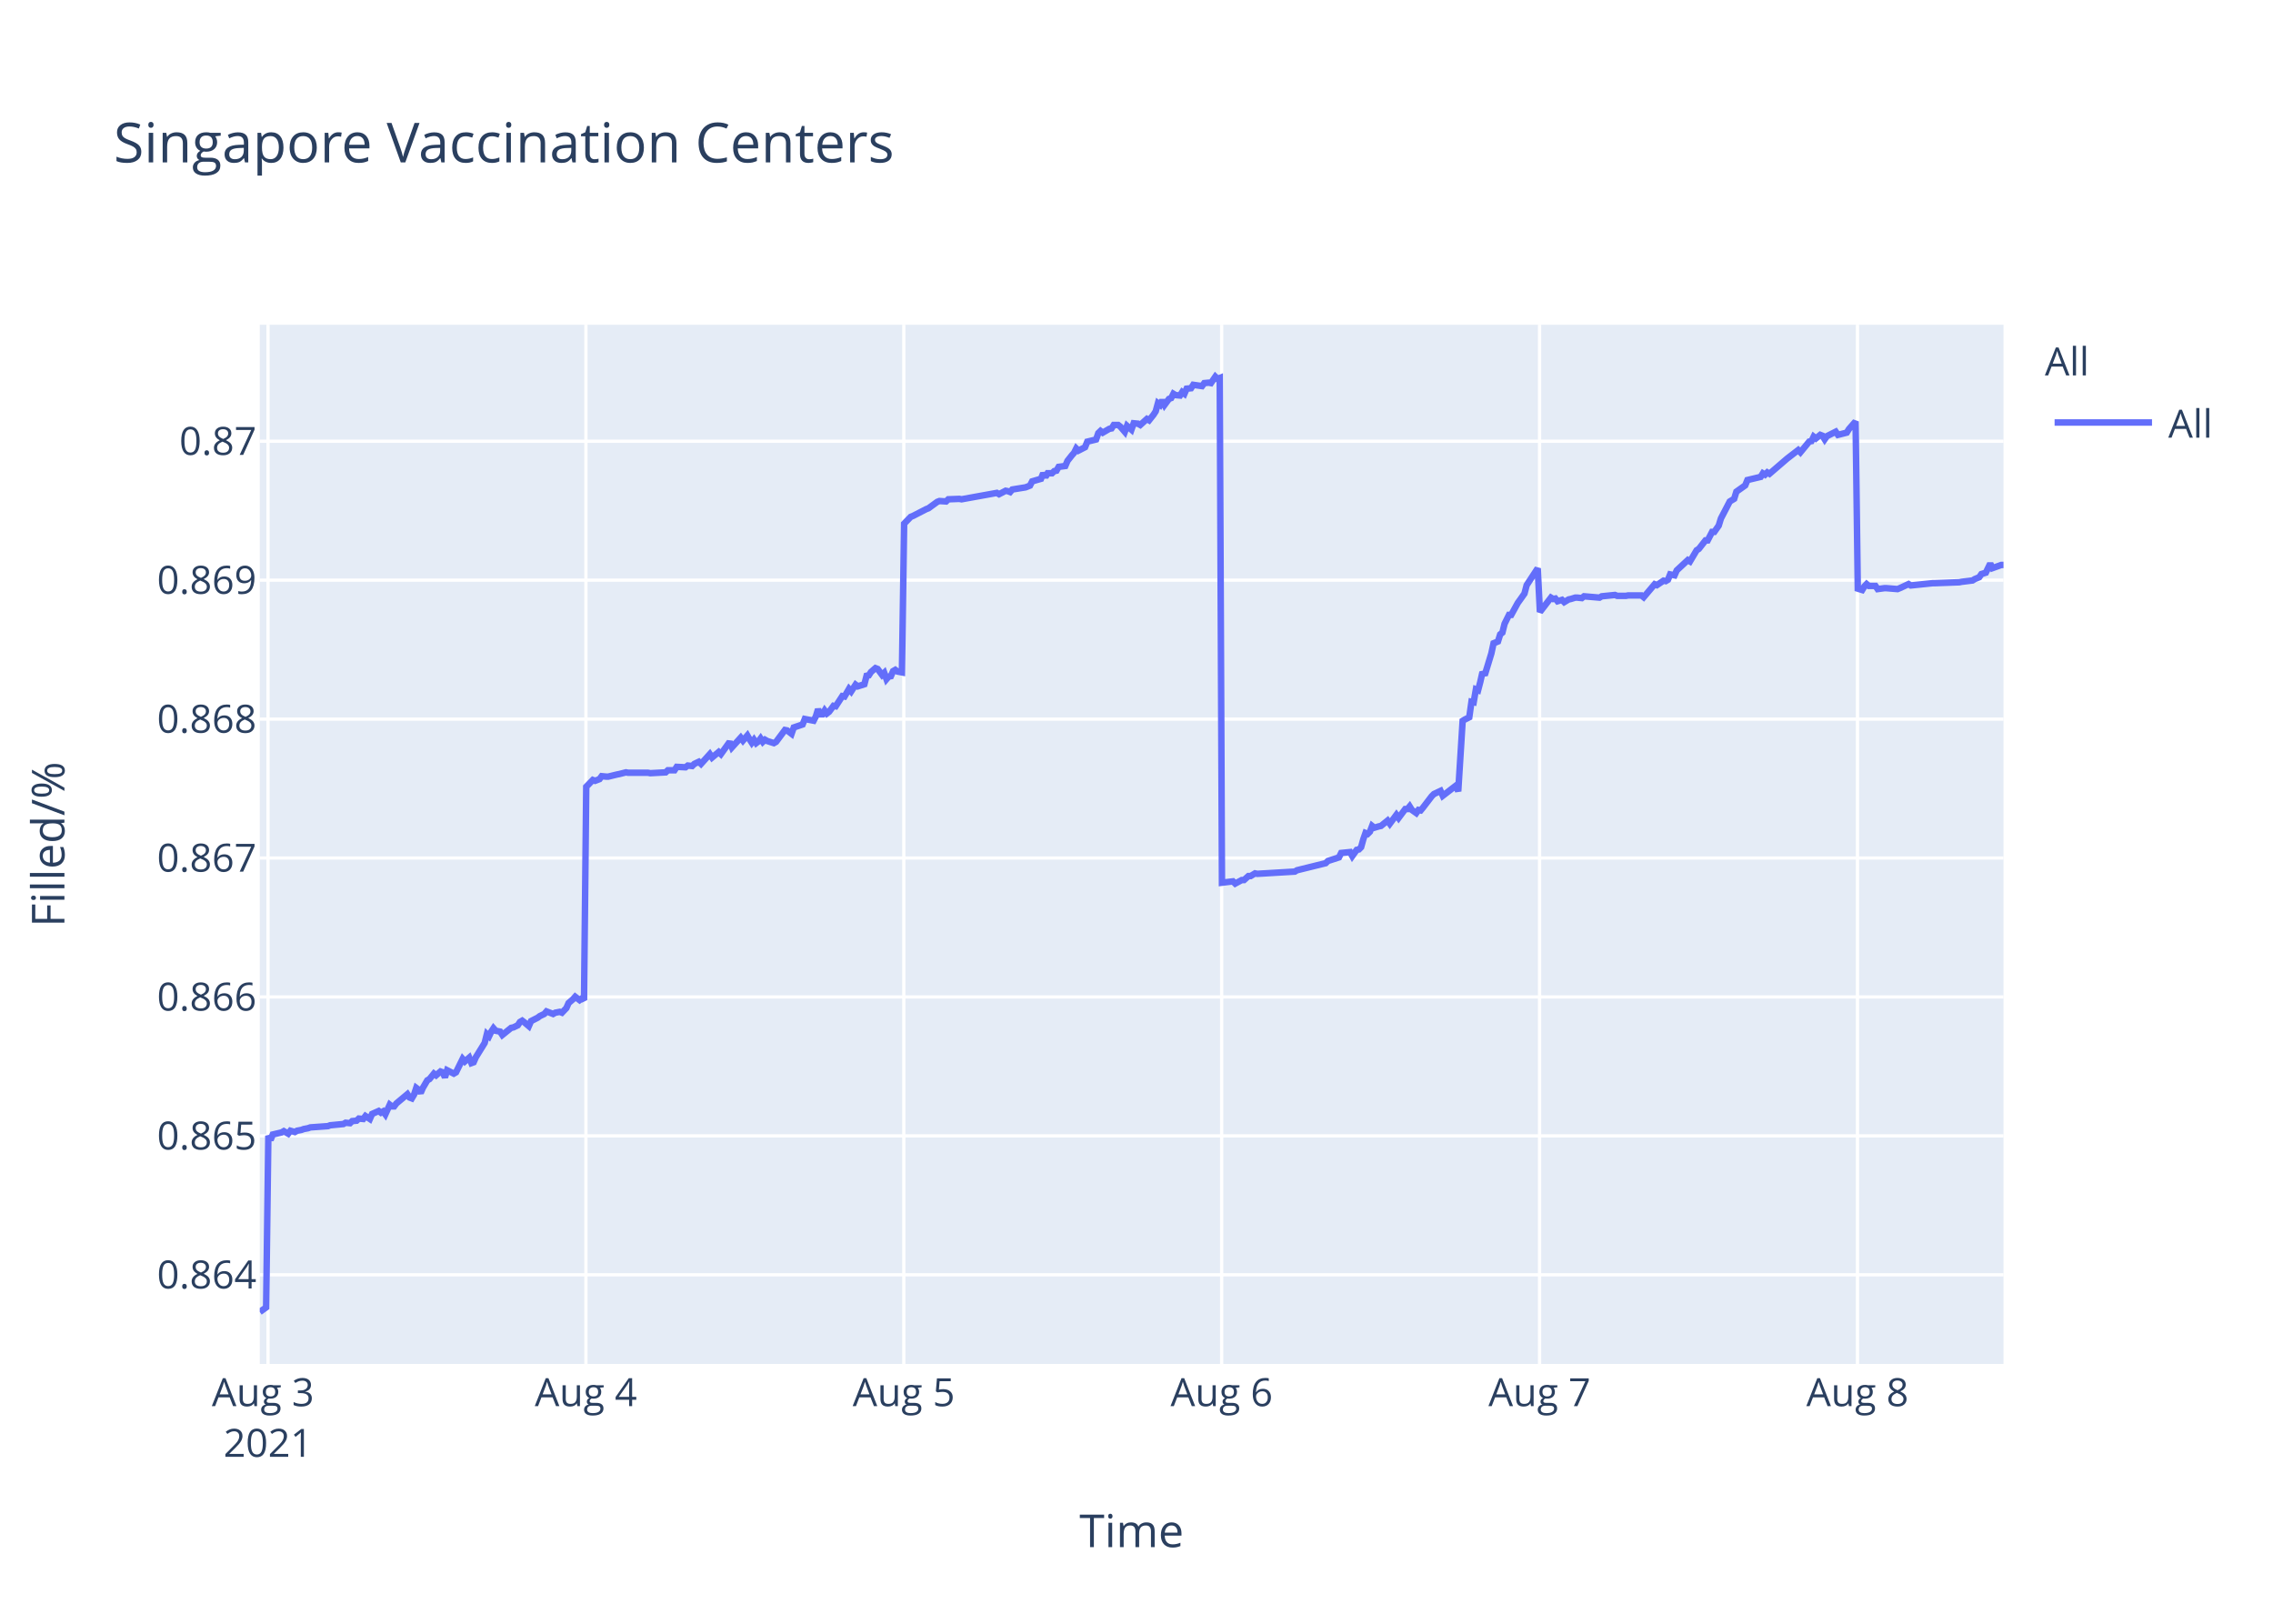
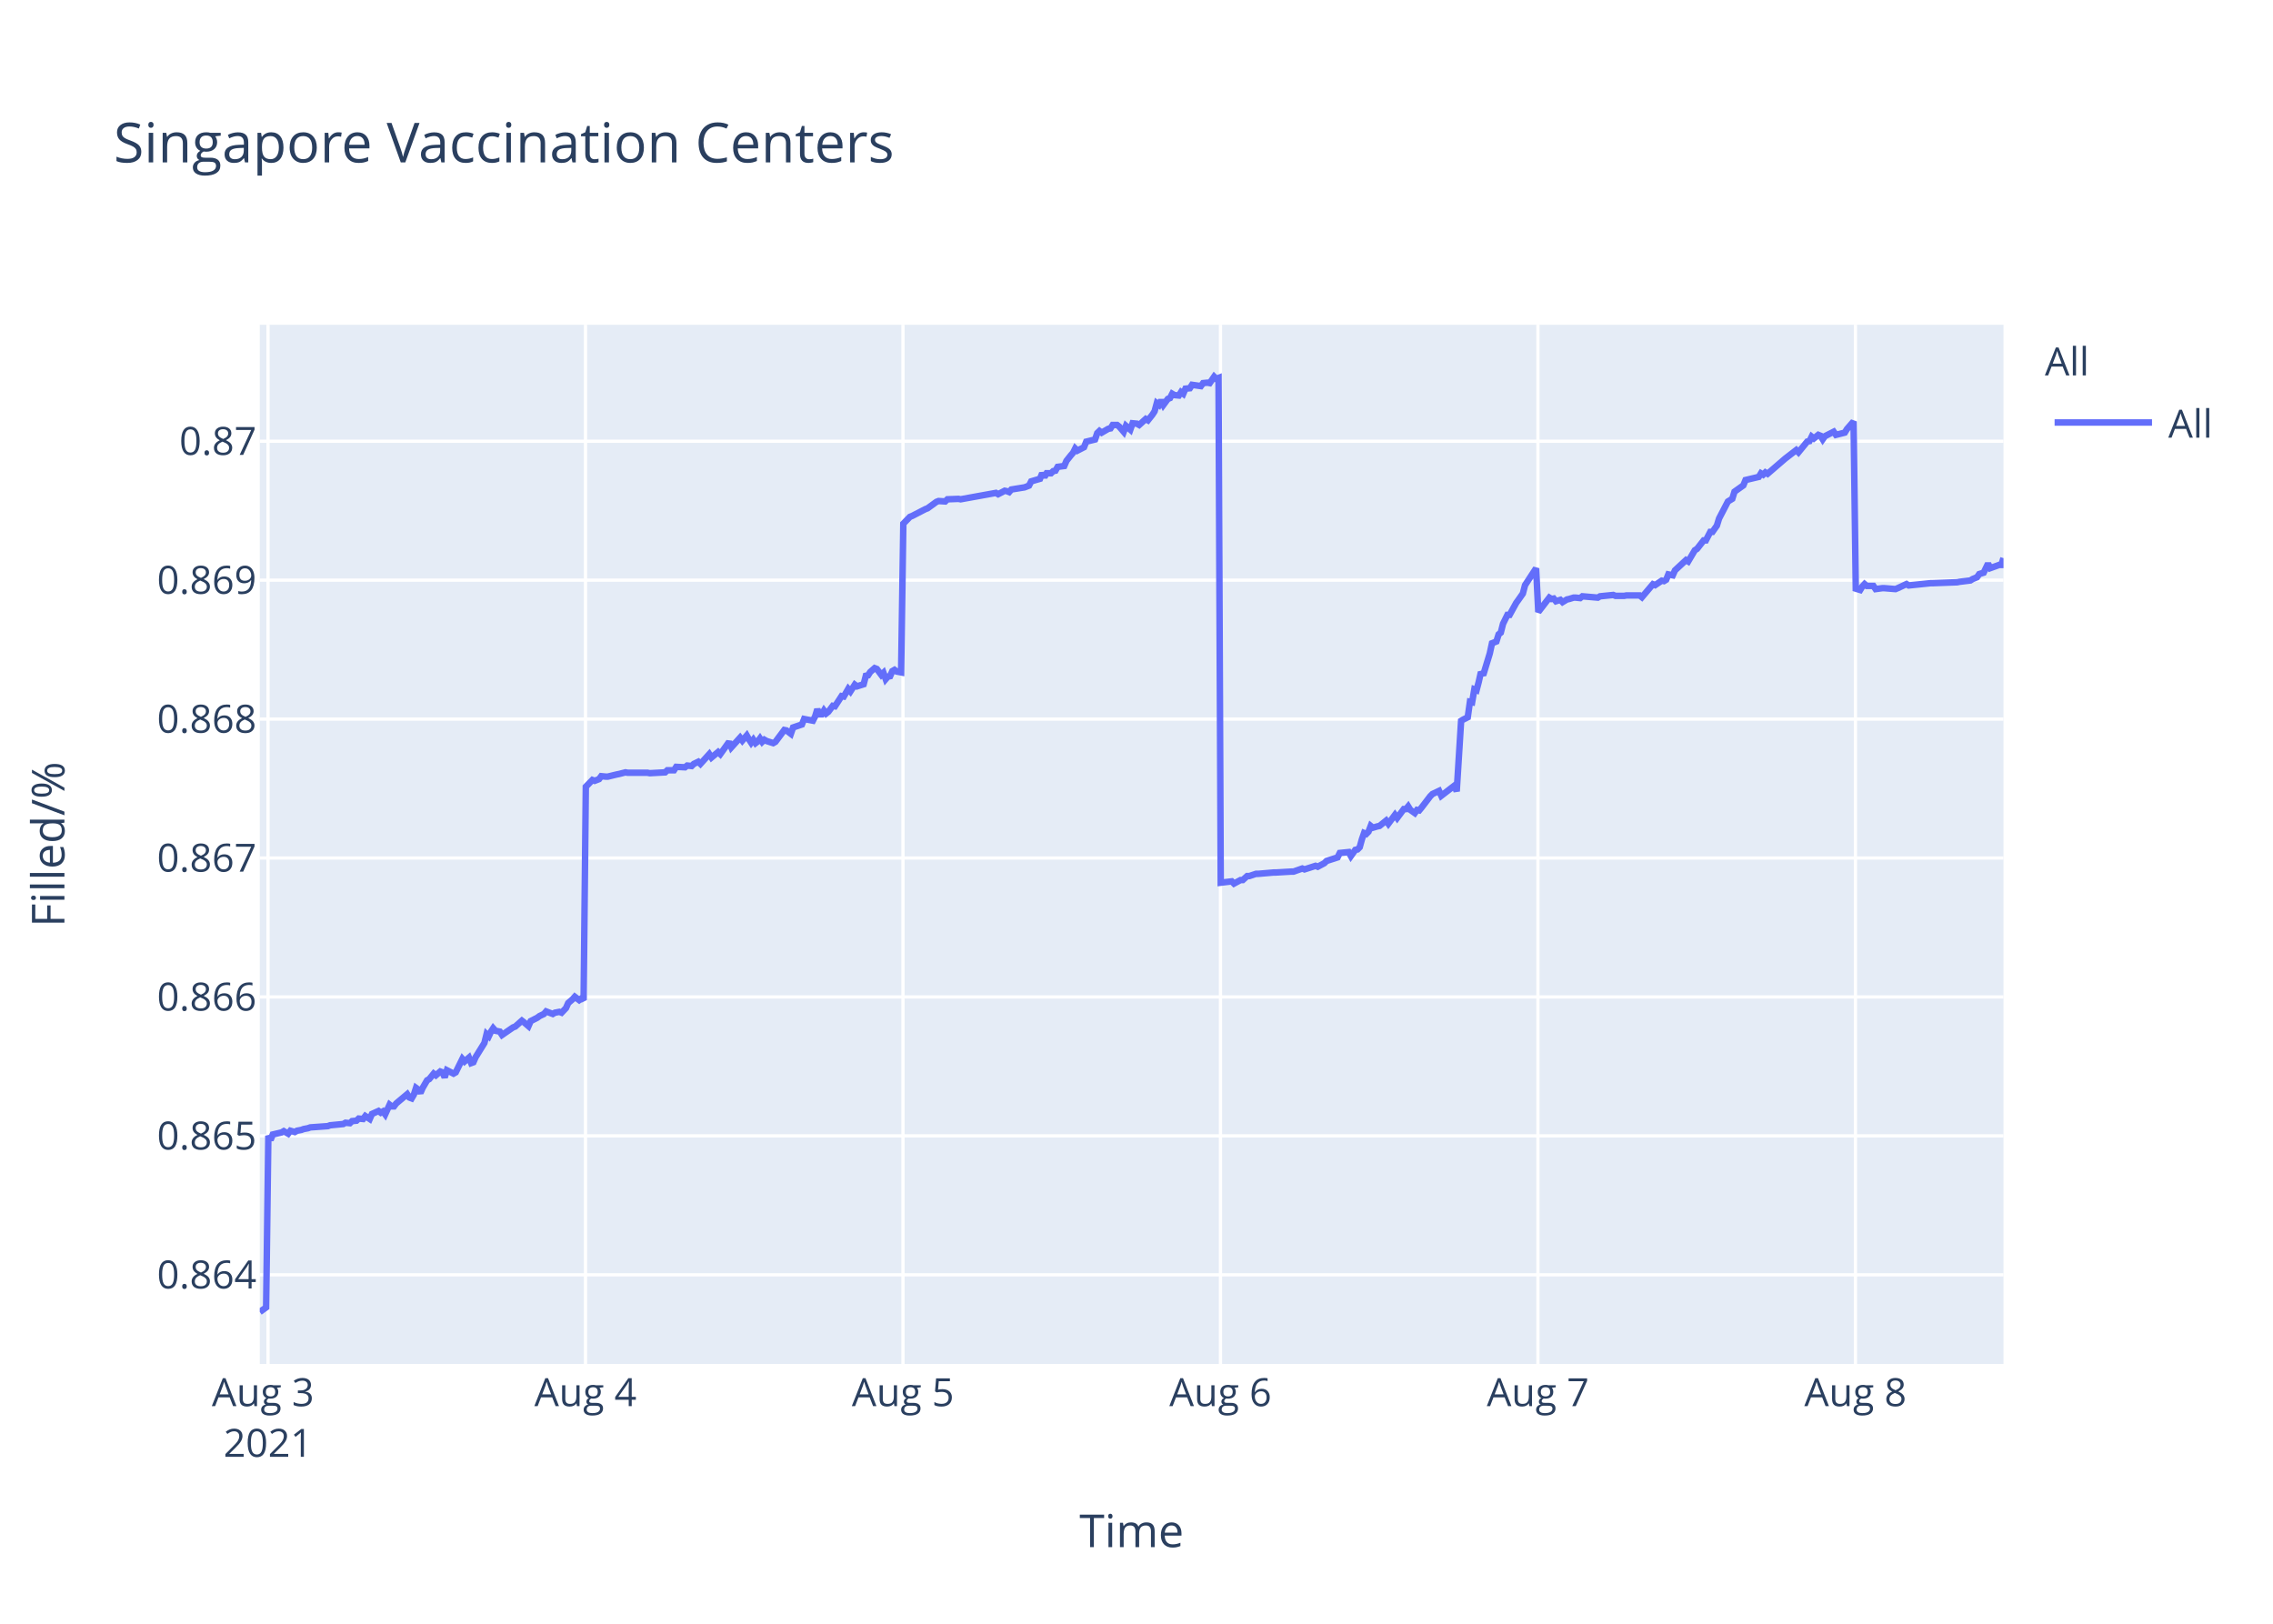
<svg xmlns="http://www.w3.org/2000/svg" class="main-svg" width="700" height="500" style="" viewBox="0 0 700 500">
  <rect x="0" y="0" width="700" height="500" style="fill: rgb(255, 255, 255); fill-opacity: 1;" />
-   <defs id="defs-64466e">
+   <defs id="defs-d47236">
    <g class="clips">
-       <clipPath id="clip64466exyplot" class="plotclip">
+       <clipPath id="clipd47236xyplot" class="plotclip">
        <rect width="537" height="320" />
      </clipPath>
-       <clipPath class="axesclip" id="clip64466ex">
+       <clipPath class="axesclip" id="clipd47236x">
        <rect x="80" y="0" width="537" height="500" />
      </clipPath>
-       <clipPath class="axesclip" id="clip64466ey">
+       <clipPath class="axesclip" id="clipd47236y">
        <rect x="0" y="100" width="700" height="320" />
      </clipPath>
-       <clipPath class="axesclip" id="clip64466exy">
+       <clipPath class="axesclip" id="clipd47236xy">
        <rect x="80" y="100" width="537" height="320" />
      </clipPath>
    </g>
    <g class="gradients" />
  </defs>
  <g class="bglayer">
    <rect class="bg" x="80" y="100" width="537" height="320" style="fill: rgb(229, 236, 246); fill-opacity: 1; stroke-width: 0;" />
  </g>
  <g class="layer-below">
    <g class="imagelayer" />
    <g class="shapelayer" />
  </g>
  <g class="cartesianlayer">
    <g class="subplot xy">
      <g class="layer-subplot">
        <g class="shapelayer" />
        <g class="imagelayer" />
      </g>
      <g class="gridlayer">
        <g class="x">
          <path class="xgrid crisp" transform="translate(82.54,0)" d="M0,100v320" style="stroke: rgb(255, 255, 255); stroke-opacity: 1; stroke-width: 1px;" />
-           <path class="xgrid crisp" transform="translate(180.44,0)" d="M0,100v320" style="stroke: rgb(255, 255, 255); stroke-opacity: 1; stroke-width: 1px;" />
-           <path class="xgrid crisp" transform="translate(278.34,0)" d="M0,100v320" style="stroke: rgb(255, 255, 255); stroke-opacity: 1; stroke-width: 1px;" />
-           <path class="xgrid crisp" transform="translate(376.23,0)" d="M0,100v320" style="stroke: rgb(255, 255, 255); stroke-opacity: 1; stroke-width: 1px;" />
-           <path class="xgrid crisp" transform="translate(474.13,0)" d="M0,100v320" style="stroke: rgb(255, 255, 255); stroke-opacity: 1; stroke-width: 1px;" />
-           <path class="xgrid crisp" transform="translate(572.03,0)" d="M0,100v320" style="stroke: rgb(255, 255, 255); stroke-opacity: 1; stroke-width: 1px;" />
+           <path class="xgrid crisp" transform="translate(180.31,0)" d="M0,100v320" style="stroke: rgb(255, 255, 255); stroke-opacity: 1; stroke-width: 1px;" />
+           <path class="xgrid crisp" transform="translate(278.08,0)" d="M0,100v320" style="stroke: rgb(255, 255, 255); stroke-opacity: 1; stroke-width: 1px;" />
+           <path class="xgrid crisp" transform="translate(375.86,0)" d="M0,100v320" style="stroke: rgb(255, 255, 255); stroke-opacity: 1; stroke-width: 1px;" />
+           <path class="xgrid crisp" transform="translate(473.63,0)" d="M0,100v320" style="stroke: rgb(255, 255, 255); stroke-opacity: 1; stroke-width: 1px;" />
+           <path class="xgrid crisp" transform="translate(571.41,0)" d="M0,100v320" style="stroke: rgb(255, 255, 255); stroke-opacity: 1; stroke-width: 1px;" />
        </g>
        <g class="y">
          <path class="ygrid crisp" transform="translate(0,392.55)" d="M80,0h537" style="stroke: rgb(255, 255, 255); stroke-opacity: 1; stroke-width: 1px;" />
          <path class="ygrid crisp" transform="translate(0,349.77)" d="M80,0h537" style="stroke: rgb(255, 255, 255); stroke-opacity: 1; stroke-width: 1px;" />
          <path class="ygrid crisp" transform="translate(0,306.99)" d="M80,0h537" style="stroke: rgb(255, 255, 255); stroke-opacity: 1; stroke-width: 1px;" />
          <path class="ygrid crisp" transform="translate(0,264.21)" d="M80,0h537" style="stroke: rgb(255, 255, 255); stroke-opacity: 1; stroke-width: 1px;" />
          <path class="ygrid crisp" transform="translate(0,221.43)" d="M80,0h537" style="stroke: rgb(255, 255, 255); stroke-opacity: 1; stroke-width: 1px;" />
          <path class="ygrid crisp" transform="translate(0,178.65)" d="M80,0h537" style="stroke: rgb(255, 255, 255); stroke-opacity: 1; stroke-width: 1px;" />
          <path class="ygrid crisp" transform="translate(0,135.87)" d="M80,0h537" style="stroke: rgb(255, 255, 255); stroke-opacity: 1; stroke-width: 1px;" />
        </g>
      </g>
      <g class="zerolinelayer" />
      <path class="xlines-below" />
      <path class="ylines-below" />
      <g class="overlines-below" />
      <g class="xaxislayer-below" />
      <g class="yaxislayer-below" />
      <g class="overaxes-below" />
-       <g class="plot" transform="translate(80,100)" clip-path="url('#clip64466exyplot')">
+       <g class="plot" transform="translate(80,100)" clip-path="url('#clipd47236xyplot')">
        <g class="scatterlayer mlayer">
-           <g class="trace scatter trace7c2d73" style="stroke-miterlimit: 2; opacity: 1;">
+           <g class="trace scatter tracefacac2" style="stroke-miterlimit: 2; opacity: 1;">
            <g class="fills" />
            <g class="errorbars" />
            <g class="lines">
-               <path class="js-line" d="M0,304L1.96,302.59L2.64,249.74L3.32,251.04L4,249.35L6.72,248.71L7.4,248.32L8.76,249.1L9.44,248.19L10.8,248.58L11.48,248.19L12.84,247.93L13.52,247.67L14.88,247.41L15.56,247.16L21,246.77L21.67,246.51L25.76,246.12L26.43,245.73L27.8,245.86L28.47,245.22L29.83,245.09L30.51,244.44L31.87,244.57L32.55,243.66L33.91,244.57L34.59,243.02L36.63,242.11L37.31,242.63L37.99,242.24L38.67,243.15L40.03,240.17L40.71,240.69L41.39,240.69L42.07,239.78L45.47,236.94L46.15,237.97L46.82,238.23L47.51,237.07L48.19,235L48.87,235.51L49.55,236.55L50.22,235L51.59,232.67L52.27,232.28L53.63,230.6L54.31,231.12L55.66,229.95L56.35,230.21L57.03,231.76L57.7,229.56L59.75,230.6L60.43,230.21L62.47,226.07L63.15,226.85L64.5,225.68L65.18,227.36L65.86,227.11L66.54,225.55L69.26,221.16L69.94,218.44L70.62,219.09L71.3,217.66L71.98,216.63L72.66,217.4L74.02,217.66L74.7,218.7L77.43,216.5L78.1,216.37L79.46,215.72L80.14,214.69L80.82,214.3L81.5,214.82L82.86,215.98L83.54,214.43L85.58,213.39L86.26,212.88L87.62,212.23L88.3,211.45L90.34,212.23L91.02,211.84L92.38,211.58L93.06,211.84L94.42,210.42L95.1,208.87L96.46,207.7L97.14,206.93L98.5,207.96L99.18,207.44L99.86,207.96L100.54,142.27L102.58,140.18L103.26,140.44L104.62,139.92L105.3,139.01L106.66,139.14L107.34,139.14L110.05,138.48L110.73,138.35L112.77,137.83L113.45,137.96L119.57,137.96L120.25,138.09L125.01,137.83L125.69,137.18L127.73,137.18L128.41,136.14L131.12,136.27L131.81,135.74L133.17,135.88L133.84,135.22L135.21,134.57L135.89,135.22L138.6,132.22L139.29,133.27L141.33,131.57L142.01,132.22L144.72,128.44L145.4,130.14L148.12,127.14L148.81,128.05L150.16,126.48L150.84,127.66L151.52,128.7L152.2,127.79L152.88,128.83L153.56,128.31L154.24,127.4L154.92,128.44L155.6,127.79L156.28,128.18L158.32,128.83L159,128.44L161.73,124.79L162.41,124.92L163.77,125.96L164.45,124.01L167.17,123.09L167.85,121.4L170.57,121.92L171.25,120.61L171.93,118.4L172.61,119.96L173.29,119.96L173.97,118.79L174.65,119.7L175.33,119.18L176.69,117.35L177.37,117.48L179.41,114.35L180.09,114.48L181.45,112.14L182.13,112.92L183.49,110.83L184.17,111.35L186.2,110.7L186.88,108.09L187.56,107.96L188.24,106.92L189.6,105.74L190.29,106L191.65,107.83L192.32,107.18L193.01,109.13L193.68,108.35L194.36,108.22L195.04,106.66L195.72,106.27L196.4,106.79L197.76,107.05L198.44,61.25L200.48,59.15L201.16,58.88L205.24,56.78L205.92,56.52L208.64,54.54L209.32,54.28L211.36,54.41L212.04,53.75L215.44,53.62L216.12,53.75L226.99,51.78L227.67,52.18L229.71,51.12L230.39,51.25L231.08,51.52L231.75,50.73L235.83,50.07L237.19,49.54L237.87,48.23L239.23,47.83L240.59,47.44L241.27,45.73L241.95,46.91L242.63,45.73L243.99,45.73L244.67,45.07L245.35,44.94L246.03,43.76L248.07,43.49L248.75,41.91L250.1,40.2L250.79,39.42L251.45,38.1L252.12,38.76L254.16,37.71L254.84,36L257.56,35.34L258.24,33.36L258.92,32.71L259.6,33.23L260.96,32.44L261.64,32.05L262.32,31.92L263,30.86L264.36,30.86L265.04,31.39L266.4,32.97L267.08,31.13L268.44,32.31L269.13,30.34L270.48,30.47L271.16,30.86L273.2,29.02L273.88,29.42L275.24,27.71L275.92,26.66L276.6,24.16L277.28,24.68L277.96,23.24L278.64,24.68L280,22.84L280.68,22.58L281.36,21.26L282.03,21.66L283.4,21.79L284.07,20.74L284.76,21.26L285.44,19.68L286.8,19.55L287.48,18.5L290.19,18.89L290.87,17.97L292.24,17.84L292.92,17.97L294.28,16L294.95,16.66L295.64,16.39L296.32,171.81L299.71,171.4L300.4,172.08L302.43,170.99L303.11,170.99L304.48,169.76L305.15,169.76L306.51,168.94L307.19,169.08L318.75,168.39L319.43,167.98L328.26,165.8L328.95,165.12L332.34,164.02L333.03,162.66L335.77,162.38L336.45,163.61L337.81,161.7L338.49,161.57L339.17,160.88L339.85,158.43L340.52,156.51L341.2,156.79L341.89,156.1L342.56,154.33L343.25,154.88L344.61,154.47L345.29,154.33L347.32,152.69L348.01,153.65L350.04,150.92L350.72,151.87L352.76,149.14L353.44,149.14L354.12,148.32L354.8,149.41L356.16,150.37L356.84,149.41L357.52,149.55L358.2,148.73L360.92,145.18L361.6,144.5L363.64,143.54L364.32,145.04L368.4,141.9L369.08,143.68L370.44,121.97L371.12,121.56L372.48,120.88L373.16,116.1L373.84,116.24L374.52,112.28L375.2,112.55L375.88,109.96L376.56,106.95L377.24,107.91L379.28,101.22L379.96,98.08L381.32,97.53L382,95.35L382.68,94.8L383.36,92.07L384.72,89.34L385.4,89.34L387.43,85.65L388.12,84.7L389.48,82.78L390.16,80.19L393.56,75L394.24,88.44L397.64,84.03L398.32,84.45L399,84.31L399.67,85.14L401.04,84.72L401.72,85.41L403.08,84.59L403.75,84.45L405.11,84.03L405.79,84.03L407.15,84.17L407.83,83.62L412.59,84.03L413.27,83.62L417.35,83.21L418.03,83.48L420.75,83.48L421.43,83.35L422.79,83.35L423.47,83.35L425.51,83.35L426.19,83.9L429.58,79.9L430.26,80.18L432.31,78.8L432.98,78.94L433.67,78.53L434.34,76.87L435.7,77.15L436.38,75.63L439.78,72.47L440.46,72.88L442.5,69.44L443.18,69.02L445.22,66.41L445.9,66.41L447.26,63.79L447.94,63.79L449.3,61.86L449.98,59.66L452.7,54.43L453.38,54.01L454.06,53.6L454.74,51.4L457.46,49.47L458.14,47.82L462.22,46.85L462.9,45.75L463.58,46.16L464.26,45.48L464.94,45.89L470.38,41.21L473.78,38.59L474.46,39.28L477.18,35.97L477.86,35.84L478.54,34.46L479.22,35.01L480.57,33.91L481.26,34.18L481.94,35.28L482.61,34.32L485.34,32.94L486.02,33.91L488.73,33.22L489.41,32.12L491.45,29.78L492.13,81.26L493.49,81.68L494.17,80.56L494.85,79.86L495.53,80.42L497.57,80.42L498.25,81.4L500.29,81.12L500.97,81.12L504.37,81.4L505.05,81.12L507.77,79.86L508.45,80.28L515.25,79.58L515.93,79.58L523.4,79.3L524.08,79.16L527.48,78.74L528.16,78.31L529.52,77.75L530.2,76.77L531.56,76.35L532.24,74.95L532.92,73.55L533.6,74.95L536.32,73.97L537,73.97" style="vector-effect: non-scaling-stroke; fill: none; stroke: rgb(99, 110, 250); stroke-opacity: 1; stroke-width: 2px; opacity: 1;" />
+               <path class="js-line" d="M0,304L1.96,302.59L2.64,249.74L3.32,251.04L4,249.35L6.71,248.71L7.39,248.32L8.75,249.1L9.43,248.19L10.78,248.58L11.46,248.19L12.82,247.93L13.5,247.67L14.86,247.41L15.54,247.16L20.97,246.77L21.65,246.51L25.72,246.12L26.4,245.73L27.76,245.86L28.44,245.22L29.79,245.09L30.47,244.44L31.83,244.57L32.51,243.66L33.87,244.57L34.55,243.02L36.58,242.11L37.26,242.63L37.94,242.24L38.62,243.15L39.98,240.17L40.66,240.69L41.34,240.69L42.02,239.78L45.41,236.94L46.09,237.97L46.77,238.23L47.45,237.07L48.12,235L48.81,235.51L49.48,236.55L50.16,235L51.52,232.67L52.2,232.28L53.56,230.6L54.24,231.12L55.59,229.95L56.27,230.21L56.95,231.76L57.63,229.56L59.67,230.6L60.35,230.21L62.39,226.07L63.07,226.85L64.42,225.68L65.1,227.36L65.78,227.11L66.46,225.55L69.18,221.16L69.85,218.44L70.54,219.09L71.21,217.66L71.89,216.63L72.57,217.4L73.93,217.66L74.61,218.7L78,216.37L78.68,216.11L80.72,214.3L81.4,214.82L82.75,215.98L83.43,214.43L85.47,213.39L86.15,212.88L87.51,212.23L88.19,211.45L90.22,212.23L90.9,211.84L92.26,211.58L92.94,211.84L94.3,210.42L94.98,208.87L96.34,207.7L97.02,206.93L98.37,207.96L99.05,207.44L99.73,207.96L100.41,142.27L102.45,140.18L103.13,140.44L104.48,139.92L105.16,139.01L106.52,139.14L107.2,139.14L109.92,138.48L110.59,138.35L112.63,137.83L113.31,137.96L119.42,137.96L120.1,138.09L124.85,137.83L125.53,137.18L127.57,137.18L128.25,136.14L130.96,136.27L131.64,135.74L133,135.88L133.68,135.22L135.04,134.57L135.71,135.22L138.43,132.22L139.11,133.27L141.15,131.57L141.83,132.22L144.54,128.44L145.22,130.14L147.93,127.14L148.62,128.05L149.97,126.48L150.65,127.66L151.33,128.7L152.01,127.79L152.69,128.83L153.37,128.31L154.04,127.4L154.72,128.44L155.4,127.79L156.08,128.18L158.12,128.83L158.8,128.44L161.53,124.79L162.2,124.92L163.56,125.96L164.24,124.01L166.96,123.09L167.64,121.4L170.35,121.92L171.03,120.61L171.71,118.4L172.39,119.96L173.07,119.96L173.75,118.79L174.43,119.7L175.1,119.18L176.47,117.35L177.14,117.48L179.18,114.35L179.86,114.48L181.22,112.14L181.9,112.92L183.25,110.83L183.93,111.35L185.97,110.7L186.65,108.09L187.33,107.96L188,106.92L189.36,105.74L190.04,106L191.41,107.83L192.08,107.18L192.77,109.13L193.44,108.35L194.12,108.22L194.8,106.66L195.48,106.27L196.16,106.79L197.51,107.05L198.19,61.25L200.23,59.15L200.91,58.88L204.98,56.78L205.66,56.52L208.38,54.54L209.05,54.28L211.09,54.41L211.77,53.75L215.17,53.62L215.84,53.75L226.71,51.78L227.39,52.18L229.42,51.12L230.1,51.25L230.78,51.52L231.46,50.73L235.53,50.07L236.89,49.54L237.57,48.23L238.92,47.83L240.28,47.44L240.96,45.73L241.64,46.91L242.32,45.73L243.68,45.73L244.36,45.07L245.04,44.94L245.72,43.76L247.75,43.49L248.43,41.91L249.79,40.2L250.47,39.42L251.13,38.1L251.8,38.76L253.84,37.71L254.52,36L257.24,35.34L257.91,33.36L258.59,32.71L259.27,33.23L260.63,32.44L261.31,32.05L261.99,31.92L262.67,30.86L264.03,30.86L264.7,31.39L266.06,32.97L266.75,31.13L268.1,32.31L268.79,30.34L270.14,30.47L270.82,30.86L272.85,29.02L273.53,29.42L274.89,27.71L275.57,26.66L276.25,24.16L276.93,24.68L277.61,23.24L278.29,24.68L279.65,22.84L280.32,22.58L281,21.26L281.68,21.66L283.04,21.79L283.71,20.74L284.4,21.26L285.08,19.68L286.43,19.55L287.11,18.5L289.83,18.89L290.51,17.97L291.87,17.84L292.55,17.97L293.91,16L294.58,16.66L295.26,16.39L295.94,171.81L299.34,171.4L300.02,172.08L302.05,170.99L302.73,170.99L304.09,169.76L304.77,169.76L306.8,169.08L307.48,169.08L312.24,168.67L312.92,168.67L317.67,168.39L318.35,168.39L321.06,167.44L321.74,167.71L325.14,166.62L325.81,166.89L327.85,165.8L328.53,165.12L331.92,164.02L332.6,162.66L335.34,162.38L336.02,163.61L337.38,161.7L338.06,161.57L338.74,160.88L339.42,158.43L340.09,156.51L340.77,156.79L341.45,156.1L342.13,154.33L342.81,154.88L344.17,154.47L344.85,154.33L346.88,152.69L347.56,153.65L349.6,150.92L350.28,151.87L352.32,149.14L353,149.14L353.67,148.32L354.35,149.41L355.71,150.37L356.39,149.41L357.07,149.55L357.75,148.73L360.47,145.18L361.15,144.5L363.18,143.54L363.86,145.04L367.93,141.9L368.61,143.68L369.97,121.97L370.65,121.56L372.01,120.88L372.69,116.1L373.36,116.24L374.04,112.28L374.72,112.55L375.4,109.96L376.08,106.95L376.76,107.91L378.8,101.22L379.48,98.08L380.84,97.53L381.52,95.35L382.19,94.8L382.88,92.07L384.23,89.34L384.91,89.34L386.94,85.65L387.63,84.7L388.98,82.78L389.66,80.19L393.06,75L393.74,88.44L397.14,84.03L397.81,84.45L398.49,84.31L399.17,85.14L400.53,84.72L401.21,85.41L402.57,84.59L403.24,84.45L404.6,84.03L405.28,84.03L406.64,84.17L407.32,83.62L412.07,84.03L412.75,83.62L416.83,83.21L417.5,83.48L420.21,83.48L420.89,83.35L422.25,83.35L422.93,83.35L424.97,83.35L425.65,83.9L429.04,79.9L429.72,80.18L431.76,78.8L432.44,78.94L433.12,78.53L433.79,76.87L435.15,77.15L435.83,75.63L439.23,72.47L439.9,72.88L441.94,69.44L442.62,69.02L444.66,66.41L445.34,66.41L446.7,63.79L447.37,63.79L448.73,61.86L449.41,59.66L452.13,54.43L452.81,54.01L453.48,53.6L454.16,51.4L456.88,49.47L457.56,47.82L461.64,46.85L462.31,45.75L462.99,46.16L463.67,45.48L464.35,45.89L469.78,41.21L473.18,38.59L473.86,39.28L476.57,35.97L477.25,35.84L477.93,34.46L478.61,35.01L479.97,33.91L480.65,34.18L481.33,35.28L482,34.32L484.72,32.94L485.4,33.91L488.12,33.22L488.8,32.12L490.83,29.78L491.51,81.26L492.87,81.68L493.55,80.56L494.22,79.86L494.9,80.42L496.94,80.42L497.62,81.4L499.66,81.12L500.34,81.12L503.74,81.4L504.41,81.12L507.13,79.86L507.81,80.28L514.6,79.58L515.28,79.58L522.74,79.3L523.42,79.16L526.82,78.74L527.49,78.31L528.85,77.75L529.53,76.77L530.89,76.35L531.57,74.95L532.25,73.55L532.93,74.95L535.64,73.97L536.32,73.97L537,71.86" style="vector-effect: non-scaling-stroke; fill: none; stroke: rgb(99, 110, 250); stroke-opacity: 1; stroke-width: 2px; opacity: 1;" />
            </g>
            <g class="points" />
            <g class="text" />
          </g>
        </g>
      </g>
      <g class="overplot" />
      <path class="xlines-above crisp" d="M0,0" style="fill: none;" />
      <path class="ylines-above crisp" d="M0,0" style="fill: none;" />
      <g class="overlines-above" />
      <g class="xaxislayer-above">
        <g class="xtick">
          <text text-anchor="middle" x="0" y="433" transform="translate(82.54,0)" style="font-family: 'Open Sans', verdana, arial, sans-serif; font-size: 12px; fill: rgb(42, 63, 95); fill-opacity: 1; white-space: pre;">
            <tspan class="line" dy="0em" x="0" y="433">Aug 3</tspan>
            <tspan class="line" dy="1.3em" x="0" y="433">2021</tspan>
          </text>
        </g>
        <g class="xtick">
-           <text text-anchor="middle" x="0" y="433" transform="translate(180.44,0)" style="font-family: 'Open Sans', verdana, arial, sans-serif; font-size: 12px; fill: rgb(42, 63, 95); fill-opacity: 1; white-space: pre;">Aug 4</text>
+           <text text-anchor="middle" x="0" y="433" transform="translate(180.31,0)" style="font-family: 'Open Sans', verdana, arial, sans-serif; font-size: 12px; fill: rgb(42, 63, 95); fill-opacity: 1; white-space: pre;">Aug 4</text>
        </g>
        <g class="xtick">
-           <text text-anchor="middle" x="0" y="433" transform="translate(278.34,0)" style="font-family: 'Open Sans', verdana, arial, sans-serif; font-size: 12px; fill: rgb(42, 63, 95); fill-opacity: 1; white-space: pre;">Aug 5</text>
+           <text text-anchor="middle" x="0" y="433" transform="translate(278.08,0)" style="font-family: 'Open Sans', verdana, arial, sans-serif; font-size: 12px; fill: rgb(42, 63, 95); fill-opacity: 1; white-space: pre;">Aug 5</text>
        </g>
        <g class="xtick">
-           <text text-anchor="middle" x="0" y="433" transform="translate(376.23,0)" style="font-family: 'Open Sans', verdana, arial, sans-serif; font-size: 12px; fill: rgb(42, 63, 95); fill-opacity: 1; white-space: pre;">Aug 6</text>
+           <text text-anchor="middle" x="0" y="433" transform="translate(375.86,0)" style="font-family: 'Open Sans', verdana, arial, sans-serif; font-size: 12px; fill: rgb(42, 63, 95); fill-opacity: 1; white-space: pre;">Aug 6</text>
        </g>
        <g class="xtick">
-           <text text-anchor="middle" x="0" y="433" transform="translate(474.13,0)" style="font-family: 'Open Sans', verdana, arial, sans-serif; font-size: 12px; fill: rgb(42, 63, 95); fill-opacity: 1; white-space: pre;">Aug 7</text>
+           <text text-anchor="middle" x="0" y="433" transform="translate(473.63,0)" style="font-family: 'Open Sans', verdana, arial, sans-serif; font-size: 12px; fill: rgb(42, 63, 95); fill-opacity: 1; white-space: pre;">Aug 7</text>
        </g>
        <g class="xtick">
-           <text text-anchor="middle" x="0" y="433" transform="translate(572.03,0)" style="font-family: 'Open Sans', verdana, arial, sans-serif; font-size: 12px; fill: rgb(42, 63, 95); fill-opacity: 1; white-space: pre;">Aug 8</text>
+           <text text-anchor="middle" x="0" y="433" transform="translate(571.41,0)" style="font-family: 'Open Sans', verdana, arial, sans-serif; font-size: 12px; fill: rgb(42, 63, 95); fill-opacity: 1; white-space: pre;">Aug 8</text>
        </g>
      </g>
      <g class="yaxislayer-above">
        <g class="ytick">
          <text text-anchor="end" x="79" y="4.2" transform="translate(0,392.55)" style="font-family: 'Open Sans', verdana, arial, sans-serif; font-size: 12px; fill: rgb(42, 63, 95); fill-opacity: 1; white-space: pre;">0.864</text>
        </g>
        <g class="ytick">
          <text text-anchor="end" x="79" y="4.2" transform="translate(0,349.77)" style="font-family: 'Open Sans', verdana, arial, sans-serif; font-size: 12px; fill: rgb(42, 63, 95); fill-opacity: 1; white-space: pre;">0.865</text>
        </g>
        <g class="ytick">
          <text text-anchor="end" x="79" y="4.2" transform="translate(0,306.99)" style="font-family: 'Open Sans', verdana, arial, sans-serif; font-size: 12px; fill: rgb(42, 63, 95); fill-opacity: 1; white-space: pre;">0.866</text>
        </g>
        <g class="ytick">
          <text text-anchor="end" x="79" y="4.2" transform="translate(0,264.21)" style="font-family: 'Open Sans', verdana, arial, sans-serif; font-size: 12px; fill: rgb(42, 63, 95); fill-opacity: 1; white-space: pre;">0.867</text>
        </g>
        <g class="ytick">
          <text text-anchor="end" x="79" y="4.2" transform="translate(0,221.43)" style="font-family: 'Open Sans', verdana, arial, sans-serif; font-size: 12px; fill: rgb(42, 63, 95); fill-opacity: 1; white-space: pre;">0.868</text>
        </g>
        <g class="ytick">
          <text text-anchor="end" x="79" y="4.2" transform="translate(0,178.65)" style="font-family: 'Open Sans', verdana, arial, sans-serif; font-size: 12px; fill: rgb(42, 63, 95); fill-opacity: 1; white-space: pre;">0.869</text>
        </g>
        <g class="ytick">
          <text text-anchor="end" x="79" y="4.2" transform="translate(0,135.87)" style="font-family: 'Open Sans', verdana, arial, sans-serif; font-size: 12px; fill: rgb(42, 63, 95); fill-opacity: 1; white-space: pre;">0.87</text>
        </g>
      </g>
      <g class="overaxes-above" />
    </g>
  </g>
  <g class="polarlayer" />
  <g class="ternarylayer" />
  <g class="geolayer" />
  <g class="funnelarealayer" />
  <g class="pielayer" />
  <g class="treemaplayer" />
  <g class="sunburstlayer" />
  <g class="glimages" />
-   <defs id="topdefs-64466e">
+   <defs id="topdefs-d47236">
    <g class="clips" />
-     <clipPath id="legend64466e">
+     <clipPath id="legendd47236">
      <rect width="60" height="45" x="0" y="0" />
    </clipPath>
  </defs>
  <g class="layer-above">
    <g class="imagelayer" />
    <g class="shapelayer" />
  </g>
  <g class="infolayer">
    <g class="legend" pointer-events="all" transform="translate(627.74,100)">
      <rect class="bg" shape-rendering="crispEdges" width="60" height="45" x="0" y="0" style="stroke: rgb(68, 68, 68); stroke-opacity: 1; fill: rgb(255, 255, 255); fill-opacity: 1; stroke-width: 0px;" />
-       <g class="scrollbox" transform="" clip-path="url('#legend64466e')">
+       <g class="scrollbox" transform="" clip-path="url('#legendd47236')">
        <text class="legendtitletext" text-anchor="start" x="2" y="15.6" style="font-family: 'Open Sans', verdana, arial, sans-serif; font-size: 12px; fill: rgb(42, 63, 95); fill-opacity: 1; white-space: pre;">All</text>
        <g class="groups" transform="">
          <g class="traces" transform="translate(0,30.1)" style="opacity: 1;">
            <text class="legendtext" text-anchor="start" x="40" y="4.68" style="font-family: 'Open Sans', verdana, arial, sans-serif; font-size: 12px; fill: rgb(42, 63, 95); fill-opacity: 1; white-space: pre;">All</text>
            <g class="layers" style="opacity: 1;">
              <g class="legendfill" />
              <g class="legendlines">
                <path class="js-line" d="M5,0h30" style="fill: none; stroke: rgb(99, 110, 250); stroke-opacity: 1; stroke-width: 2px;" />
              </g>
              <g class="legendsymbols">
                <g class="legendpoints" />
              </g>
            </g>
            <rect class="legendtoggle" x="0" y="-9.5" width="54.891" height="19" style="fill: rgb(0, 0, 0); fill-opacity: 0;" />
          </g>
        </g>
      </g>
      <rect class="scrollbar" rx="20" ry="3" width="0" height="0" x="0" y="0" style="fill: rgb(128, 139, 164); fill-opacity: 1;" />
    </g>
    <g class="g-gtitle">
      <text class="gtitle" x="35" y="50" text-anchor="start" dy="0em" style="font-family: 'Open Sans', verdana, arial, sans-serif; font-size: 17px; fill: rgb(42, 63, 95); opacity: 1; font-weight: normal; white-space: pre;">Singapore Vaccination Centers</text>
    </g>
    <g class="g-xtitle">
      <text class="xtitle" x="348.5" y="476.409" text-anchor="middle" style="font-family: 'Open Sans', verdana, arial, sans-serif; font-size: 14px; fill: rgb(42, 63, 95); opacity: 1; font-weight: normal; white-space: pre;">Time</text>
    </g>
    <g class="g-ytitle">
      <text class="ytitle" transform="rotate(-90,19.84063,260)" x="19.841" y="260" text-anchor="middle" style="font-family: 'Open Sans', verdana, arial, sans-serif; font-size: 14px; fill: rgb(42, 63, 95); opacity: 1; font-weight: normal; white-space: pre;">Filled/%</text>
    </g>
  </g>
</svg>
